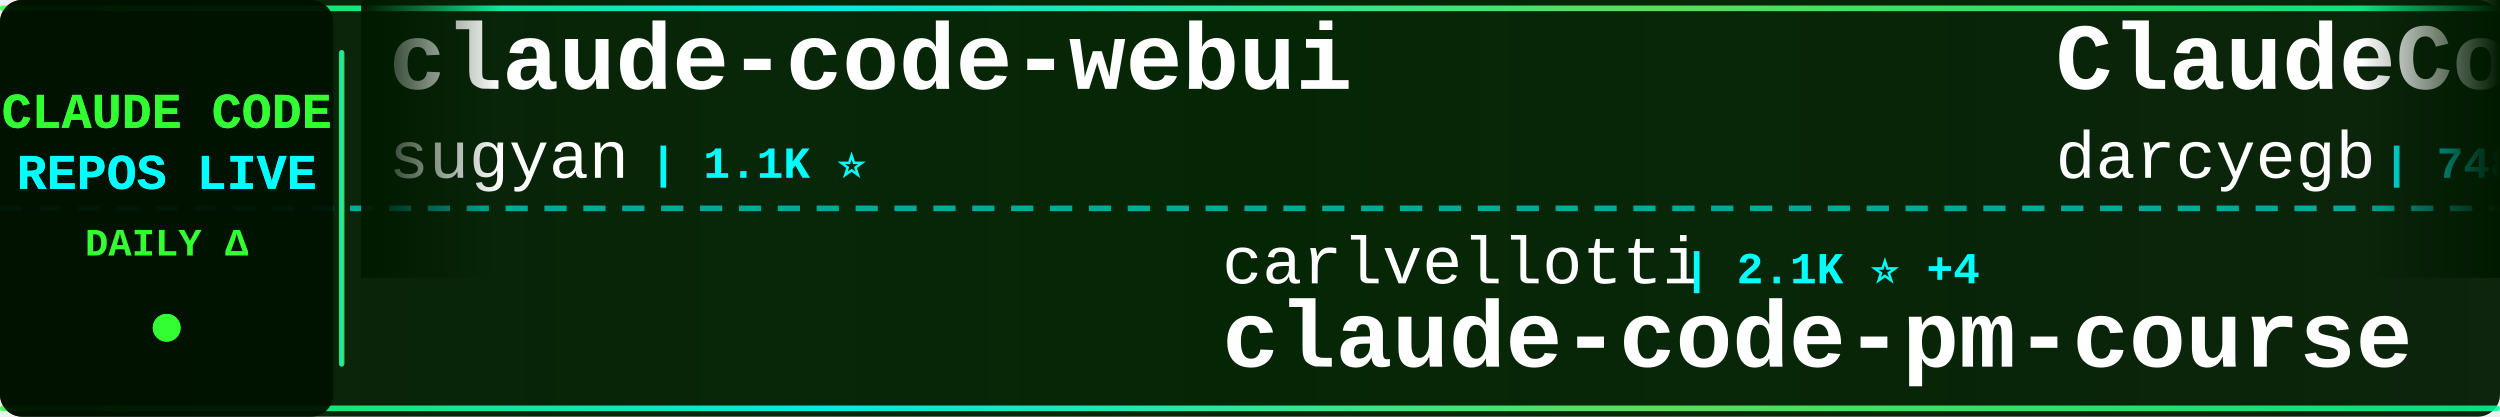
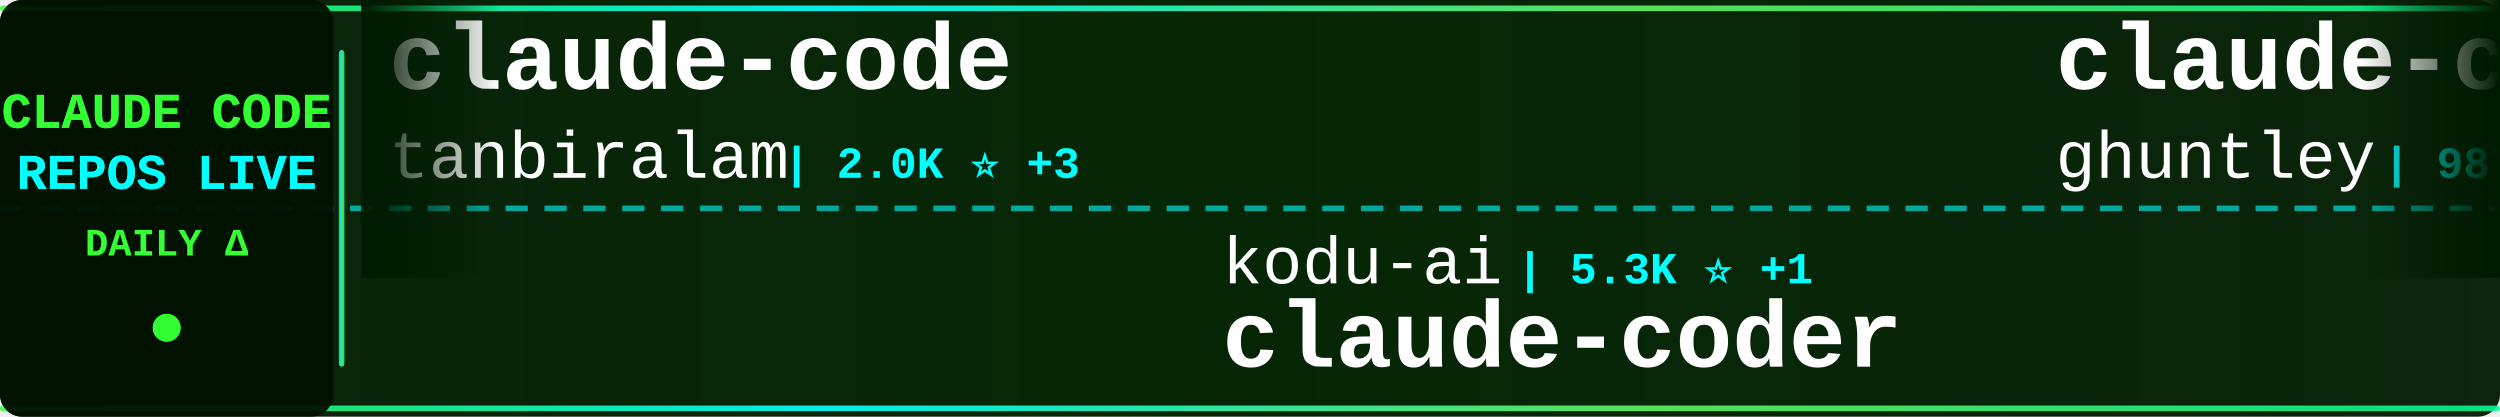
<svg xmlns="http://www.w3.org/2000/svg" width="900" height="150">
  <defs>
    <linearGradient id="tickerBg" x1="0%" y1="0%" x2="100%" y2="0%">
      <stop offset="0%" style="stop-color:#001a00;stop-opacity:0.95" />
      <stop offset="50%" style="stop-color:#002200;stop-opacity:0.98" />
      <stop offset="100%" style="stop-color:#001a00;stop-opacity:0.95" />
    </linearGradient>
    <linearGradient id="borderGrad" x1="0%" y1="0%" x2="100%" y2="0%">
      <stop offset="0%" style="stop-color:#33ff33;stop-opacity:0.85">
        <animate attributeName="stop-opacity" values="0.85;1;0.85" dur="2s" repeatCount="indefinite" />
      </stop>
      <stop offset="33%" style="stop-color:#00ffff;stop-opacity:0.9">
        <animate attributeName="stop-opacity" values="0.9;1;0.9" dur="2.2s" repeatCount="indefinite" />
      </stop>
      <stop offset="66%" style="stop-color:#66ff66;stop-opacity:0.85">
        <animate attributeName="stop-opacity" values="0.85;1;0.85" dur="1.8s" repeatCount="indefinite" />
      </stop>
      <stop offset="100%" style="stop-color:#00ff99;stop-opacity:0.85">
        <animate attributeName="stop-opacity" values="0.85;1;0.85" dur="2s" repeatCount="indefinite" />
      </stop>
    </linearGradient>
    <filter id="textGlow">
      <feGaussianBlur stdDeviation="0.1" result="coloredBlur" />
      <feMerge>
        <feMergeNode in="coloredBlur" />
        <feMergeNode in="SourceGraphic" />
      </feMerge>
    </filter>
    <filter id="metricGlow">
      <feGaussianBlur stdDeviation="0.2" result="coloredBlur" />
      <feMerge>
        <feMergeNode in="coloredBlur" />
        <feMergeNode in="SourceGraphic" />
      </feMerge>
    </filter>
    <linearGradient id="leftFade" x1="0%" y1="0%" x2="100%" y2="0%">
      <stop offset="0%" style="stop-color:#001a00;stop-opacity:1" />
      <stop offset="100%" style="stop-color:#001a00;stop-opacity:0" />
    </linearGradient>
    <linearGradient id="rightFade" x1="0%" y1="0%" x2="100%" y2="0%">
      <stop offset="0%" style="stop-color:#001a00;stop-opacity:0" />
      <stop offset="100%" style="stop-color:#001a00;stop-opacity:1" />
    </linearGradient>
  </defs>
  <rect width="900" height="150" fill="url(#tickerBg)" rx="8" />
  <rect x="0" y="2" width="900" height="2" fill="url(#borderGrad)" rx="1" />
  <rect x="0" y="146" width="900" height="2" fill="url(#borderGrad)" rx="1" />
  <line x1="0" y1="75" x2="900" y2="75" stroke="#00ffff" stroke-width="2" stroke-dasharray="8 6" opacity="0.6" />
  <rect x="0" y="0" width="120" height="150" fill="#001100" opacity="0.95" rx="8" />
  <text x="60" y="46" font-family="'Courier New', monospace" font-size="18" font-weight="bold" fill="#33ff33" text-anchor="middle" filter="url(#textGlow)">
    CLAUDE CODE
  </text>
  <text x="60" y="68" font-family="'Courier New', monospace" font-size="18" font-weight="bold" fill="#00ffff" text-anchor="middle" filter="url(#textGlow)">
    REPOS LIVE
  </text>
  <text x="60" y="92" font-family="'Courier New', monospace" font-size="14" font-weight="bold" fill="#33ff33" text-anchor="middle">
    DAILY Δ
  </text>
  <circle cx="60" cy="118" r="5" fill="#33ff33" filter="url(#metricGlow)">
    <animate attributeName="r" values="4;6;4" dur="1.5s" repeatCount="indefinite" />
    <animate attributeName="opacity" values="0.6;1;0.6" dur="1.5s" repeatCount="indefinite" />
  </circle>
  <rect x="122" y="18" width="2" height="114" fill="url(#borderGrad)" rx="1" />
  <clipPath id="tickerClip">
    <rect x="130" y="0" width="770" height="150" />
  </clipPath>
  <g clip-path="url(#tickerClip)">
    <g id="tickerItems">
      <animateTransform attributeName="transform" attributeType="XML" type="translate" from="0 0" to="-3000 0" dur="54s" repeatCount="indefinite" />
      <g transform="translate(0, 0)">
-         <text x="140" y="32" font-family="'Courier New', monospace" font-size="34" font-weight="bold" fill="#ffffff">claude-code-webui</text>
-         <text x="140" y="64" font-family="'Courier New', monospace" font-size="24" font-weight="normal" fill="#ffffff" opacity="1.0">sugyan</text>
-         <text x="234" y="64" font-family="'Courier New', monospace" font-size="16" font-weight="bold" fill="#00ffff"> | 1.1K ⭐</text>
+         <text x="140" y="32" font-family="'Courier New', monospace" font-size="34" font-weight="bold" fill="#ffffff">claude-code</text>
+         <text x="140" y="64" font-family="'Courier New', monospace" font-size="24" font-weight="normal" fill="#ffffff" opacity="1.0">tanbiralam</text>
+         <text x="282" y="64" font-family="'Courier New', monospace" font-size="16" font-weight="bold" fill="#00ffff"> | 2.0K ⭐ +3</text>
      </g>
      <g transform="translate(300, 0)">
-         <text x="140" y="102" font-family="'Courier New', monospace" font-size="24" font-weight="normal" fill="#ffffff" opacity="1.0">carlvellotti</text>
-         <text x="306" y="102" font-family="'Courier New', monospace" font-size="16" font-weight="bold" fill="#00ffff"> | 2.1K ⭐ +4</text>
-         <text x="140" y="132" font-family="'Courier New', monospace" font-size="34" font-weight="bold" fill="#ffffff">claude-code-pm-course</text>
+         <text x="140" y="102" font-family="'Courier New', monospace" font-size="24" font-weight="normal" fill="#ffffff" opacity="1.0">kodu-ai</text>
+         <text x="246" y="102" font-family="'Courier New', monospace" font-size="16" font-weight="bold" fill="#00ffff"> | 5.3K ⭐ +1</text>
+         <text x="140" y="132" font-family="'Courier New', monospace" font-size="34" font-weight="bold" fill="#ffffff">claude-coder</text>
      </g>
      <g transform="translate(600, 0)">
-         <text x="140" y="32" font-family="'Courier New', monospace" font-size="34" font-weight="bold" fill="#ffffff">ClaudeCodeAgents</text>
-         <text x="140" y="64" font-family="'Courier New', monospace" font-size="24" font-weight="normal" fill="#ffffff" opacity="1.0">darcyegb</text>
-         <text x="258" y="64" font-family="'Courier New', monospace" font-size="16" font-weight="bold" fill="#00ffff"> | 748 ⭐ +1</text>
+         <text x="140" y="32" font-family="'Courier New', monospace" font-size="34" font-weight="bold" fill="#ffffff">claude-code-source-code-...</text>
+         <text x="140" y="64" font-family="'Courier New', monospace" font-size="24" font-weight="normal" fill="#ffffff" opacity="1.0">ghuntley</text>
+         <text x="258" y="64" font-family="'Courier New', monospace" font-size="16" font-weight="bold" fill="#00ffff"> | 987 ⭐</text>
      </g>
      <g transform="translate(900, 0)">
-         <text x="140" y="102" font-family="'Courier New', monospace" font-size="24" font-weight="normal" fill="#ffffff" opacity="1.0">xu-xiang</text>
-         <text x="258" y="102" font-family="'Courier New', monospace" font-size="16" font-weight="bold" fill="#00ffff"> | 1.7K ⭐ +9</text>
-         <text x="140" y="132" font-family="'Courier New', monospace" font-size="34" font-weight="bold" fill="#ffffff">everything-claude-code-z...</text>
+         <text x="140" y="102" font-family="'Courier New', monospace" font-size="24" font-weight="normal" fill="#ffffff" opacity="1.0">Pimzino</text>
+         <text x="246" y="102" font-family="'Courier New', monospace" font-size="16" font-weight="bold" fill="#00ffff"> | 3.8K ⭐ +1</text>
+         <text x="140" y="132" font-family="'Courier New', monospace" font-size="34" font-weight="bold" fill="#ffffff">claude-code-spec-workflo...</text>
      </g>
      <g transform="translate(1200, 0)">
-         <text x="140" y="32" font-family="'Courier New', monospace" font-size="34" font-weight="bold" fill="#ffffff">claude-code-source</text>
-         <text x="140" y="64" font-family="'Courier New', monospace" font-size="24" font-weight="normal" fill="#ffffff" opacity="1.0">AprilNEA</text>
-         <text x="258" y="64" font-family="'Courier New', monospace" font-size="16" font-weight="bold" fill="#00ffff"> | 391 ⭐</text>
+         <text x="140" y="32" font-family="'Courier New', monospace" font-size="34" font-weight="bold" fill="#ffffff">claude-code-prompts</text>
+         <text x="140" y="64" font-family="'Courier New', monospace" font-size="24" font-weight="normal" fill="#ffffff" opacity="1.0">repowise-dev</text>
+         <text x="306" y="64" font-family="'Courier New', monospace" font-size="16" font-weight="bold" fill="#00ffff"> | 1.2K ⭐ +1</text>
      </g>
      <g transform="translate(1500, 0)">
-         <text x="140" y="102" font-family="'Courier New', monospace" font-size="24" font-weight="normal" fill="#ffffff" opacity="1.0">shanraisshan</text>
-         <text x="306" y="102" font-family="'Courier New', monospace" font-size="16" font-weight="bold" fill="#00ffff"> | 62.6K ⭐ +73</text>
-         <text x="140" y="132" font-family="'Courier New', monospace" font-size="34" font-weight="bold" fill="#ffffff">claude-code-best-practic...</text>
+         <text x="140" y="102" font-family="'Courier New', monospace" font-size="24" font-weight="normal" fill="#ffffff" opacity="1.0">xu-xiang</text>
+         <text x="258" y="102" font-family="'Courier New', monospace" font-size="16" font-weight="bold" fill="#00ffff"> | 1.7K ⭐ +3</text>
+         <text x="140" y="132" font-family="'Courier New', monospace" font-size="34" font-weight="bold" fill="#ffffff">everything-claude-code-z...</text>
      </g>
      <g transform="translate(1800, 0)">
        <text x="140" y="32" font-family="'Courier New', monospace" font-size="34" font-weight="bold" fill="#ffffff">claude-code</text>
-         <text x="140" y="64" font-family="'Courier New', monospace" font-size="24" font-weight="normal" fill="#ffffff" opacity="1.0">alex000kim</text>
-         <text x="282" y="64" font-family="'Courier New', monospace" font-size="16" font-weight="bold" fill="#00ffff"> | 231 ⭐</text>
+         <text x="140" y="64" font-family="'Courier New', monospace" font-size="24" font-weight="normal" fill="#ffffff" opacity="1.0">freestylefly</text>
+         <text x="306" y="64" font-family="'Courier New', monospace" font-size="16" font-weight="bold" fill="#00ffff"> | 128 ⭐</text>
      </g>
      <g transform="translate(2100, 0)">
-         <text x="140" y="102" font-family="'Courier New', monospace" font-size="24" font-weight="normal" fill="#ffffff" opacity="1.0">tanbiralam</text>
-         <text x="282" y="102" font-family="'Courier New', monospace" font-size="16" font-weight="bold" fill="#00ffff"> | 2.0K ⭐ +2</text>
-         <text x="140" y="132" font-family="'Courier New', monospace" font-size="34" font-weight="bold" fill="#ffffff">claude-code</text>
+         <text x="140" y="102" font-family="'Courier New', monospace" font-size="24" font-weight="normal" fill="#ffffff" opacity="1.0">edmund-io</text>
+         <text x="270" y="102" font-family="'Courier New', monospace" font-size="16" font-weight="bold" fill="#00ffff"> | 1.5K ⭐</text>
+         <text x="140" y="132" font-family="'Courier New', monospace" font-size="34" font-weight="bold" fill="#ffffff">edmunds-claude-code</text>
      </g>
      <g transform="translate(2400, 0)">
-         <text x="140" y="32" font-family="'Courier New', monospace" font-size="34" font-weight="bold" fill="#ffffff">awesome-claude-code-suba...</text>
-         <text x="140" y="64" font-family="'Courier New', monospace" font-size="24" font-weight="normal" fill="#ffffff" opacity="1.0">VoltAgent</text>
-         <text x="270" y="64" font-family="'Courier New', monospace" font-size="16" font-weight="bold" fill="#00ffff"> | 23.3K ⭐ +41</text>
+         <text x="140" y="32" font-family="'Courier New', monospace" font-size="34" font-weight="bold" fill="#ffffff">claude-code-security-rev...</text>
+         <text x="140" y="64" font-family="'Courier New', monospace" font-size="24" font-weight="normal" fill="#ffffff" opacity="1.0">anthropics</text>
+         <text x="282" y="64" font-family="'Courier New', monospace" font-size="16" font-weight="bold" fill="#00ffff"> | 5.5K ⭐ +7</text>
      </g>
      <g transform="translate(2700, 0)">
-         <text x="140" y="102" font-family="'Courier New', monospace" font-size="24" font-weight="normal" fill="#ffffff" opacity="1.0">krusemediallc</text>
-         <text x="318" y="102" font-family="'Courier New', monospace" font-size="16" font-weight="bold" fill="#00ffff"> | 1.0K ⭐ +4</text>
-         <text x="140" y="132" font-family="'Courier New', monospace" font-size="34" font-weight="bold" fill="#ffffff">arcads-claude-code</text>
+         <text x="140" y="102" font-family="'Courier New', monospace" font-size="24" font-weight="normal" fill="#ffffff" opacity="1.0">Windy3f3f3f3f</text>
+         <text x="318" y="102" font-family="'Courier New', monospace" font-size="16" font-weight="bold" fill="#00ffff"> | 3.2K ⭐ +14</text>
+         <text x="140" y="132" font-family="'Courier New', monospace" font-size="34" font-weight="bold" fill="#ffffff">how-claude-code-works</text>
      </g>
      <g transform="translate(3000, 0)">
-         <text x="140" y="32" font-family="'Courier New', monospace" font-size="34" font-weight="bold" fill="#ffffff">claude-code-webui</text>
-         <text x="140" y="64" font-family="'Courier New', monospace" font-size="24" font-weight="normal" fill="#ffffff" opacity="1.0">sugyan</text>
-         <text x="234" y="64" font-family="'Courier New', monospace" font-size="16" font-weight="bold" fill="#00ffff"> | 1.1K ⭐</text>
+         <text x="140" y="32" font-family="'Courier New', monospace" font-size="34" font-weight="bold" fill="#ffffff">claude-code</text>
+         <text x="140" y="64" font-family="'Courier New', monospace" font-size="24" font-weight="normal" fill="#ffffff" opacity="1.0">tanbiralam</text>
+         <text x="282" y="64" font-family="'Courier New', monospace" font-size="16" font-weight="bold" fill="#00ffff"> | 2.0K ⭐ +3</text>
      </g>
      <g transform="translate(3300, 0)">
-         <text x="140" y="102" font-family="'Courier New', monospace" font-size="24" font-weight="normal" fill="#ffffff" opacity="1.0">carlvellotti</text>
-         <text x="306" y="102" font-family="'Courier New', monospace" font-size="16" font-weight="bold" fill="#00ffff"> | 2.1K ⭐ +4</text>
-         <text x="140" y="132" font-family="'Courier New', monospace" font-size="34" font-weight="bold" fill="#ffffff">claude-code-pm-course</text>
+         <text x="140" y="102" font-family="'Courier New', monospace" font-size="24" font-weight="normal" fill="#ffffff" opacity="1.0">kodu-ai</text>
+         <text x="246" y="102" font-family="'Courier New', monospace" font-size="16" font-weight="bold" fill="#00ffff"> | 5.3K ⭐ +1</text>
+         <text x="140" y="132" font-family="'Courier New', monospace" font-size="34" font-weight="bold" fill="#ffffff">claude-coder</text>
      </g>
      <g transform="translate(3600, 0)">
-         <text x="140" y="32" font-family="'Courier New', monospace" font-size="34" font-weight="bold" fill="#ffffff">ClaudeCodeAgents</text>
-         <text x="140" y="64" font-family="'Courier New', monospace" font-size="24" font-weight="normal" fill="#ffffff" opacity="1.0">darcyegb</text>
-         <text x="258" y="64" font-family="'Courier New', monospace" font-size="16" font-weight="bold" fill="#00ffff"> | 748 ⭐ +1</text>
+         <text x="140" y="32" font-family="'Courier New', monospace" font-size="34" font-weight="bold" fill="#ffffff">claude-code-source-code-...</text>
+         <text x="140" y="64" font-family="'Courier New', monospace" font-size="24" font-weight="normal" fill="#ffffff" opacity="1.0">ghuntley</text>
+         <text x="258" y="64" font-family="'Courier New', monospace" font-size="16" font-weight="bold" fill="#00ffff"> | 987 ⭐</text>
      </g>
      <g transform="translate(3900, 0)">
-         <text x="140" y="102" font-family="'Courier New', monospace" font-size="24" font-weight="normal" fill="#ffffff" opacity="1.0">xu-xiang</text>
-         <text x="258" y="102" font-family="'Courier New', monospace" font-size="16" font-weight="bold" fill="#00ffff"> | 1.7K ⭐ +9</text>
-         <text x="140" y="132" font-family="'Courier New', monospace" font-size="34" font-weight="bold" fill="#ffffff">everything-claude-code-z...</text>
+         <text x="140" y="102" font-family="'Courier New', monospace" font-size="24" font-weight="normal" fill="#ffffff" opacity="1.0">Pimzino</text>
+         <text x="246" y="102" font-family="'Courier New', monospace" font-size="16" font-weight="bold" fill="#00ffff"> | 3.8K ⭐ +1</text>
+         <text x="140" y="132" font-family="'Courier New', monospace" font-size="34" font-weight="bold" fill="#ffffff">claude-code-spec-workflo...</text>
      </g>
    </g>
  </g>
  <rect x="130" y="0" width="50" height="100" fill="url(#leftFade)" />
  <rect x="850" y="0" width="50" height="100" fill="url(#rightFade)" />
</svg>
